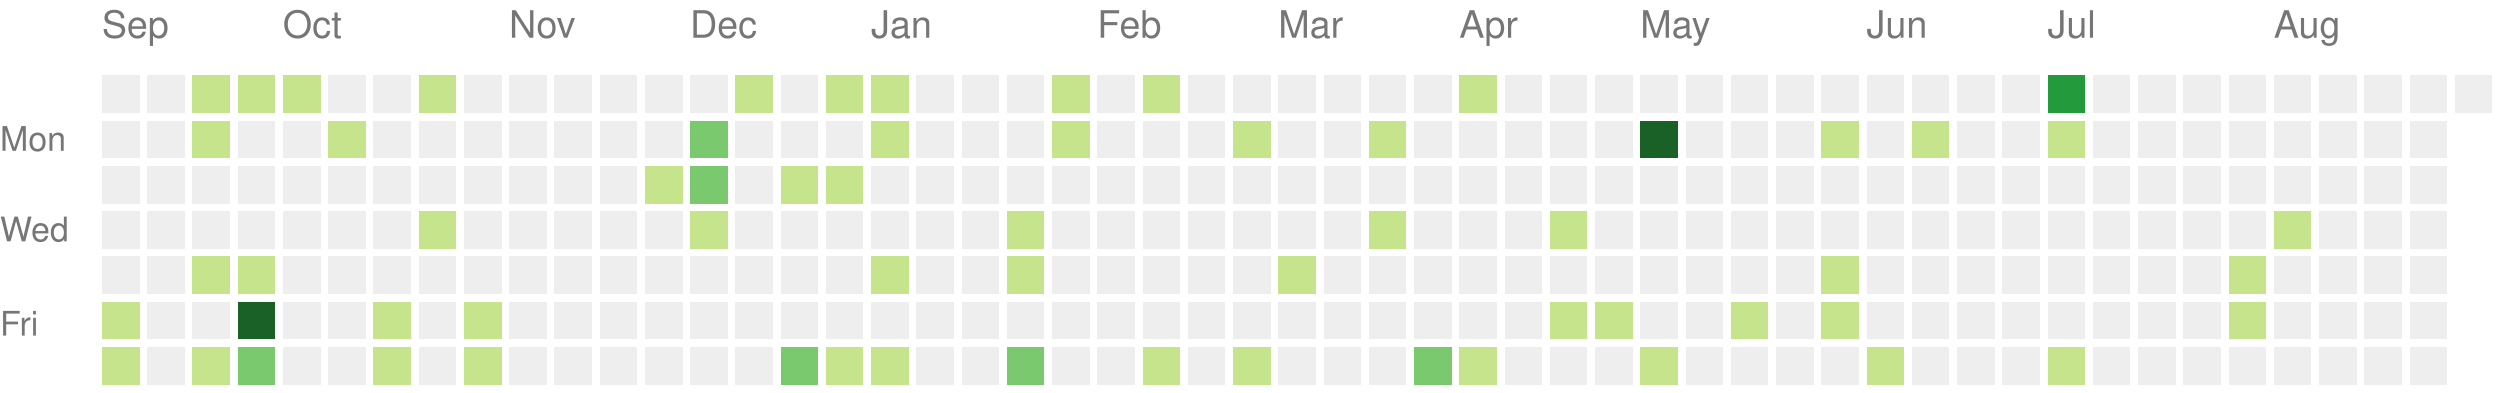
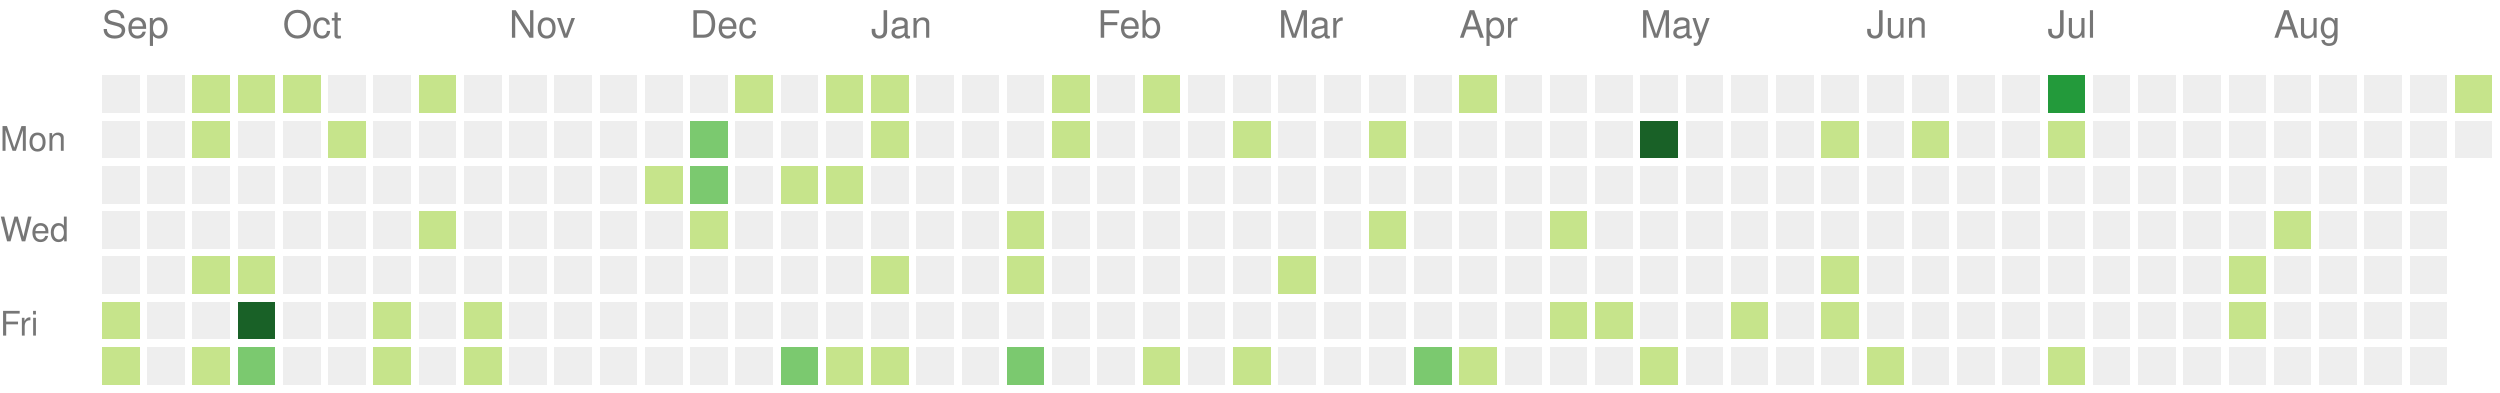
<svg xmlns="http://www.w3.org/2000/svg" version="1.1" width="663" height="104">
  <rect style="fill:#eeeeee;shape-rendering:crispedges;" data-score="0" data-date="2021-09-05" x="27" y="20" width="10" height="10" />
  <rect style="fill:#eeeeee;shape-rendering:crispedges;" data-score="0" data-date="2021-09-12" x="39" y="20" width="10" height="10" />
  <rect style="fill:#c6e48b;shape-rendering:crispedges;" data-score="2" data-date="2021-09-19" x="51" y="20" width="10" height="10" />
  <rect style="fill:#c6e48b;shape-rendering:crispedges;" data-score="2" data-date="2021-09-26" x="63" y="20" width="10" height="10" />
  <rect style="fill:#c6e48b;shape-rendering:crispedges;" data-score="2" data-date="2021-10-03" x="75" y="20" width="10" height="10" />
  <rect style="fill:#eeeeee;shape-rendering:crispedges;" data-score="0" data-date="2021-10-10" x="87" y="20" width="10" height="10" />
  <rect style="fill:#eeeeee;shape-rendering:crispedges;" data-score="0" data-date="2021-10-17" x="99" y="20" width="10" height="10" />
  <rect style="fill:#c6e48b;shape-rendering:crispedges;" data-score="1" data-date="2021-10-24" x="111" y="20" width="10" height="10" />
  <rect style="fill:#eeeeee;shape-rendering:crispedges;" data-score="0" data-date="2021-10-31" x="123" y="20" width="10" height="10" />
  <rect style="fill:#eeeeee;shape-rendering:crispedges;" data-score="0" data-date="2021-11-07" x="135" y="20" width="10" height="10" />
  <rect style="fill:#eeeeee;shape-rendering:crispedges;" data-score="0" data-date="2021-11-14" x="147" y="20" width="10" height="10" />
  <rect style="fill:#eeeeee;shape-rendering:crispedges;" data-score="0" data-date="2021-11-21" x="159" y="20" width="10" height="10" />
  <rect style="fill:#eeeeee;shape-rendering:crispedges;" data-score="0" data-date="2021-11-28" x="171" y="20" width="10" height="10" />
  <rect style="fill:#eeeeee;shape-rendering:crispedges;" data-score="0" data-date="2021-12-05" x="183" y="20" width="10" height="10" />
  <rect style="fill:#c6e48b;shape-rendering:crispedges;" data-score="1" data-date="2021-12-12" x="195" y="20" width="10" height="10" />
  <rect style="fill:#eeeeee;shape-rendering:crispedges;" data-score="0" data-date="2021-12-19" x="207" y="20" width="10" height="10" />
  <rect style="fill:#c6e48b;shape-rendering:crispedges;" data-score="1" data-date="2021-12-26" x="219" y="20" width="10" height="10" />
  <rect style="fill:#c6e48b;shape-rendering:crispedges;" data-score="1" data-date="2022-01-02" x="231" y="20" width="10" height="10" />
  <rect style="fill:#eeeeee;shape-rendering:crispedges;" data-score="0" data-date="2022-01-09" x="243" y="20" width="10" height="10" />
  <rect style="fill:#eeeeee;shape-rendering:crispedges;" data-score="0" data-date="2022-01-16" x="255" y="20" width="10" height="10" />
  <rect style="fill:#eeeeee;shape-rendering:crispedges;" data-score="0" data-date="2022-01-23" x="267" y="20" width="10" height="10" />
  <rect style="fill:#c6e48b;shape-rendering:crispedges;" data-score="1" data-date="2022-01-30" x="279" y="20" width="10" height="10" />
  <rect style="fill:#eeeeee;shape-rendering:crispedges;" data-score="0" data-date="2022-02-06" x="291" y="20" width="10" height="10" />
  <rect style="fill:#c6e48b;shape-rendering:crispedges;" data-score="1" data-date="2022-02-13" x="303" y="20" width="10" height="10" />
  <rect style="fill:#eeeeee;shape-rendering:crispedges;" data-score="0" data-date="2022-02-20" x="315" y="20" width="10" height="10" />
  <rect style="fill:#eeeeee;shape-rendering:crispedges;" data-score="0" data-date="2022-02-27" x="327" y="20" width="10" height="10" />
  <rect style="fill:#eeeeee;shape-rendering:crispedges;" data-score="0" data-date="2022-03-06" x="339" y="20" width="10" height="10" />
  <rect style="fill:#eeeeee;shape-rendering:crispedges;" data-score="0" data-date="2022-03-13" x="351" y="20" width="10" height="10" />
  <rect style="fill:#eeeeee;shape-rendering:crispedges;" data-score="0" data-date="2022-03-20" x="363" y="20" width="10" height="10" />
  <rect style="fill:#eeeeee;shape-rendering:crispedges;" data-score="0" data-date="2022-03-27" x="375" y="20" width="10" height="10" />
  <rect style="fill:#c6e48b;shape-rendering:crispedges;" data-score="2" data-date="2022-04-03" x="387" y="20" width="10" height="10" />
  <rect style="fill:#eeeeee;shape-rendering:crispedges;" data-score="0" data-date="2022-04-10" x="399" y="20" width="10" height="10" />
  <rect style="fill:#eeeeee;shape-rendering:crispedges;" data-score="0" data-date="2022-04-17" x="411" y="20" width="10" height="10" />
  <rect style="fill:#eeeeee;shape-rendering:crispedges;" data-score="0" data-date="2022-04-24" x="423" y="20" width="10" height="10" />
  <rect style="fill:#eeeeee;shape-rendering:crispedges;" data-score="0" data-date="2022-05-01" x="435" y="20" width="10" height="10" />
  <rect style="fill:#eeeeee;shape-rendering:crispedges;" data-score="0" data-date="2022-05-08" x="447" y="20" width="10" height="10" />
  <rect style="fill:#eeeeee;shape-rendering:crispedges;" data-score="0" data-date="2022-05-15" x="459" y="20" width="10" height="10" />
  <rect style="fill:#eeeeee;shape-rendering:crispedges;" data-score="0" data-date="2022-05-22" x="471" y="20" width="10" height="10" />
  <rect style="fill:#eeeeee;shape-rendering:crispedges;" data-score="0" data-date="2022-05-29" x="483" y="20" width="10" height="10" />
  <rect style="fill:#eeeeee;shape-rendering:crispedges;" data-score="0" data-date="2022-06-05" x="495" y="20" width="10" height="10" />
  <rect style="fill:#eeeeee;shape-rendering:crispedges;" data-score="0" data-date="2022-06-12" x="507" y="20" width="10" height="10" />
  <rect style="fill:#eeeeee;shape-rendering:crispedges;" data-score="0" data-date="2022-06-19" x="519" y="20" width="10" height="10" />
  <rect style="fill:#eeeeee;shape-rendering:crispedges;" data-score="0" data-date="2022-06-26" x="531" y="20" width="10" height="10" />
  <rect style="fill:#239a3b;shape-rendering:crispedges;" data-score="6" data-date="2022-07-03" x="543" y="20" width="10" height="10" />
  <rect style="fill:#eeeeee;shape-rendering:crispedges;" data-score="0" data-date="2022-07-10" x="555" y="20" width="10" height="10" />
  <rect style="fill:#eeeeee;shape-rendering:crispedges;" data-score="0" data-date="2022-07-17" x="567" y="20" width="10" height="10" />
  <rect style="fill:#eeeeee;shape-rendering:crispedges;" data-score="0" data-date="2022-07-24" x="579" y="20" width="10" height="10" />
  <rect style="fill:#eeeeee;shape-rendering:crispedges;" data-score="0" data-date="2022-07-31" x="591" y="20" width="10" height="10" />
  <rect style="fill:#eeeeee;shape-rendering:crispedges;" data-score="0" data-date="2022-08-07" x="603" y="20" width="10" height="10" />
  <rect style="fill:#eeeeee;shape-rendering:crispedges;" data-score="0" data-date="2022-08-14" x="615" y="20" width="10" height="10" />
  <rect style="fill:#eeeeee;shape-rendering:crispedges;" data-score="0" data-date="2022-08-21" x="627" y="20" width="10" height="10" />
  <rect style="fill:#eeeeee;shape-rendering:crispedges;" data-score="0" data-date="2022-08-28" x="639" y="20" width="10" height="10" />
-   <rect style="fill:#eeeeee;shape-rendering:crispedges;" data-score="0" data-date="2022-09-04" x="651" y="20" width="10" height="10" />
+   <rect style="fill:#c6e48b;shape-rendering:crispedges;" data-score="1" data-date="2022-09-04" x="651" y="20" width="10" height="10" />
  <rect style="fill:#eeeeee;shape-rendering:crispedges;" data-score="0" data-date="2021-09-06" x="27" y="32" width="10" height="10" />
  <rect style="fill:#eeeeee;shape-rendering:crispedges;" data-score="0" data-date="2021-09-13" x="39" y="32" width="10" height="10" />
  <rect style="fill:#c6e48b;shape-rendering:crispedges;" data-score="2" data-date="2021-09-20" x="51" y="32" width="10" height="10" />
  <rect style="fill:#eeeeee;shape-rendering:crispedges;" data-score="0" data-date="2021-09-27" x="63" y="32" width="10" height="10" />
  <rect style="fill:#eeeeee;shape-rendering:crispedges;" data-score="0" data-date="2021-10-04" x="75" y="32" width="10" height="10" />
  <rect style="fill:#c6e48b;shape-rendering:crispedges;" data-score="1" data-date="2021-10-11" x="87" y="32" width="10" height="10" />
  <rect style="fill:#eeeeee;shape-rendering:crispedges;" data-score="0" data-date="2021-10-18" x="99" y="32" width="10" height="10" />
  <rect style="fill:#eeeeee;shape-rendering:crispedges;" data-score="0" data-date="2021-10-25" x="111" y="32" width="10" height="10" />
  <rect style="fill:#eeeeee;shape-rendering:crispedges;" data-score="0" data-date="2021-11-01" x="123" y="32" width="10" height="10" />
  <rect style="fill:#eeeeee;shape-rendering:crispedges;" data-score="0" data-date="2021-11-08" x="135" y="32" width="10" height="10" />
  <rect style="fill:#eeeeee;shape-rendering:crispedges;" data-score="0" data-date="2021-11-15" x="147" y="32" width="10" height="10" />
  <rect style="fill:#eeeeee;shape-rendering:crispedges;" data-score="0" data-date="2021-11-22" x="159" y="32" width="10" height="10" />
  <rect style="fill:#eeeeee;shape-rendering:crispedges;" data-score="0" data-date="2021-11-29" x="171" y="32" width="10" height="10" />
  <rect style="fill:#7bc96f;shape-rendering:crispedges;" data-score="3" data-date="2021-12-06" x="183" y="32" width="10" height="10" />
  <rect style="fill:#eeeeee;shape-rendering:crispedges;" data-score="0" data-date="2021-12-13" x="195" y="32" width="10" height="10" />
  <rect style="fill:#eeeeee;shape-rendering:crispedges;" data-score="0" data-date="2021-12-20" x="207" y="32" width="10" height="10" />
  <rect style="fill:#eeeeee;shape-rendering:crispedges;" data-score="0" data-date="2021-12-27" x="219" y="32" width="10" height="10" />
  <rect style="fill:#c6e48b;shape-rendering:crispedges;" data-score="2" data-date="2022-01-03" x="231" y="32" width="10" height="10" />
  <rect style="fill:#eeeeee;shape-rendering:crispedges;" data-score="0" data-date="2022-01-10" x="243" y="32" width="10" height="10" />
  <rect style="fill:#eeeeee;shape-rendering:crispedges;" data-score="0" data-date="2022-01-17" x="255" y="32" width="10" height="10" />
  <rect style="fill:#eeeeee;shape-rendering:crispedges;" data-score="0" data-date="2022-01-24" x="267" y="32" width="10" height="10" />
  <rect style="fill:#c6e48b;shape-rendering:crispedges;" data-score="1" data-date="2022-01-31" x="279" y="32" width="10" height="10" />
  <rect style="fill:#eeeeee;shape-rendering:crispedges;" data-score="0" data-date="2022-02-07" x="291" y="32" width="10" height="10" />
  <rect style="fill:#eeeeee;shape-rendering:crispedges;" data-score="0" data-date="2022-02-14" x="303" y="32" width="10" height="10" />
  <rect style="fill:#eeeeee;shape-rendering:crispedges;" data-score="0" data-date="2022-02-21" x="315" y="32" width="10" height="10" />
  <rect style="fill:#c6e48b;shape-rendering:crispedges;" data-score="1" data-date="2022-02-28" x="327" y="32" width="10" height="10" />
  <rect style="fill:#eeeeee;shape-rendering:crispedges;" data-score="0" data-date="2022-03-07" x="339" y="32" width="10" height="10" />
  <rect style="fill:#eeeeee;shape-rendering:crispedges;" data-score="0" data-date="2022-03-14" x="351" y="32" width="10" height="10" />
  <rect style="fill:#c6e48b;shape-rendering:crispedges;" data-score="1" data-date="2022-03-21" x="363" y="32" width="10" height="10" />
  <rect style="fill:#eeeeee;shape-rendering:crispedges;" data-score="0" data-date="2022-03-28" x="375" y="32" width="10" height="10" />
  <rect style="fill:#eeeeee;shape-rendering:crispedges;" data-score="0" data-date="2022-04-04" x="387" y="32" width="10" height="10" />
  <rect style="fill:#eeeeee;shape-rendering:crispedges;" data-score="0" data-date="2022-04-11" x="399" y="32" width="10" height="10" />
  <rect style="fill:#eeeeee;shape-rendering:crispedges;" data-score="0" data-date="2022-04-18" x="411" y="32" width="10" height="10" />
  <rect style="fill:#eeeeee;shape-rendering:crispedges;" data-score="0" data-date="2022-04-25" x="423" y="32" width="10" height="10" />
  <rect style="fill:#196127;shape-rendering:crispedges;" data-score="9" data-date="2022-05-02" x="435" y="32" width="10" height="10" />
  <rect style="fill:#eeeeee;shape-rendering:crispedges;" data-score="0" data-date="2022-05-09" x="447" y="32" width="10" height="10" />
  <rect style="fill:#eeeeee;shape-rendering:crispedges;" data-score="0" data-date="2022-05-16" x="459" y="32" width="10" height="10" />
  <rect style="fill:#eeeeee;shape-rendering:crispedges;" data-score="0" data-date="2022-05-23" x="471" y="32" width="10" height="10" />
  <rect style="fill:#c6e48b;shape-rendering:crispedges;" data-score="1" data-date="2022-05-30" x="483" y="32" width="10" height="10" />
  <rect style="fill:#eeeeee;shape-rendering:crispedges;" data-score="0" data-date="2022-06-06" x="495" y="32" width="10" height="10" />
  <rect style="fill:#c6e48b;shape-rendering:crispedges;" data-score="1" data-date="2022-06-13" x="507" y="32" width="10" height="10" />
  <rect style="fill:#eeeeee;shape-rendering:crispedges;" data-score="0" data-date="2022-06-20" x="519" y="32" width="10" height="10" />
  <rect style="fill:#eeeeee;shape-rendering:crispedges;" data-score="0" data-date="2022-06-27" x="531" y="32" width="10" height="10" />
  <rect style="fill:#c6e48b;shape-rendering:crispedges;" data-score="1" data-date="2022-07-04" x="543" y="32" width="10" height="10" />
  <rect style="fill:#eeeeee;shape-rendering:crispedges;" data-score="0" data-date="2022-07-11" x="555" y="32" width="10" height="10" />
  <rect style="fill:#eeeeee;shape-rendering:crispedges;" data-score="0" data-date="2022-07-18" x="567" y="32" width="10" height="10" />
  <rect style="fill:#eeeeee;shape-rendering:crispedges;" data-score="0" data-date="2022-07-25" x="579" y="32" width="10" height="10" />
  <rect style="fill:#eeeeee;shape-rendering:crispedges;" data-score="0" data-date="2022-08-01" x="591" y="32" width="10" height="10" />
  <rect style="fill:#eeeeee;shape-rendering:crispedges;" data-score="0" data-date="2022-08-08" x="603" y="32" width="10" height="10" />
  <rect style="fill:#eeeeee;shape-rendering:crispedges;" data-score="0" data-date="2022-08-15" x="615" y="32" width="10" height="10" />
  <rect style="fill:#eeeeee;shape-rendering:crispedges;" data-score="0" data-date="2022-08-22" x="627" y="32" width="10" height="10" />
  <rect style="fill:#eeeeee;shape-rendering:crispedges;" data-score="0" data-date="2022-08-29" x="639" y="32" width="10" height="10" />
+   <rect style="fill:#eeeeee;shape-rendering:crispedges;" data-score="0" data-date="2022-09-05" x="651" y="32" width="10" height="10" />
  <rect style="fill:#eeeeee;shape-rendering:crispedges;" data-score="0" data-date="2021-09-07" x="27" y="44" width="10" height="10" />
  <rect style="fill:#eeeeee;shape-rendering:crispedges;" data-score="0" data-date="2021-09-14" x="39" y="44" width="10" height="10" />
  <rect style="fill:#eeeeee;shape-rendering:crispedges;" data-score="0" data-date="2021-09-21" x="51" y="44" width="10" height="10" />
  <rect style="fill:#eeeeee;shape-rendering:crispedges;" data-score="0" data-date="2021-09-28" x="63" y="44" width="10" height="10" />
  <rect style="fill:#eeeeee;shape-rendering:crispedges;" data-score="0" data-date="2021-10-05" x="75" y="44" width="10" height="10" />
  <rect style="fill:#eeeeee;shape-rendering:crispedges;" data-score="0" data-date="2021-10-12" x="87" y="44" width="10" height="10" />
  <rect style="fill:#eeeeee;shape-rendering:crispedges;" data-score="0" data-date="2021-10-19" x="99" y="44" width="10" height="10" />
  <rect style="fill:#eeeeee;shape-rendering:crispedges;" data-score="0" data-date="2021-10-26" x="111" y="44" width="10" height="10" />
  <rect style="fill:#eeeeee;shape-rendering:crispedges;" data-score="0" data-date="2021-11-02" x="123" y="44" width="10" height="10" />
  <rect style="fill:#eeeeee;shape-rendering:crispedges;" data-score="0" data-date="2021-11-09" x="135" y="44" width="10" height="10" />
  <rect style="fill:#eeeeee;shape-rendering:crispedges;" data-score="0" data-date="2021-11-16" x="147" y="44" width="10" height="10" />
  <rect style="fill:#eeeeee;shape-rendering:crispedges;" data-score="0" data-date="2021-11-23" x="159" y="44" width="10" height="10" />
  <rect style="fill:#c6e48b;shape-rendering:crispedges;" data-score="1" data-date="2021-11-30" x="171" y="44" width="10" height="10" />
  <rect style="fill:#7bc96f;shape-rendering:crispedges;" data-score="3" data-date="2021-12-07" x="183" y="44" width="10" height="10" />
  <rect style="fill:#eeeeee;shape-rendering:crispedges;" data-score="0" data-date="2021-12-14" x="195" y="44" width="10" height="10" />
  <rect style="fill:#c6e48b;shape-rendering:crispedges;" data-score="1" data-date="2021-12-21" x="207" y="44" width="10" height="10" />
  <rect style="fill:#c6e48b;shape-rendering:crispedges;" data-score="2" data-date="2021-12-28" x="219" y="44" width="10" height="10" />
  <rect style="fill:#eeeeee;shape-rendering:crispedges;" data-score="0" data-date="2022-01-04" x="231" y="44" width="10" height="10" />
  <rect style="fill:#eeeeee;shape-rendering:crispedges;" data-score="0" data-date="2022-01-11" x="243" y="44" width="10" height="10" />
  <rect style="fill:#eeeeee;shape-rendering:crispedges;" data-score="0" data-date="2022-01-18" x="255" y="44" width="10" height="10" />
  <rect style="fill:#eeeeee;shape-rendering:crispedges;" data-score="0" data-date="2022-01-25" x="267" y="44" width="10" height="10" />
  <rect style="fill:#eeeeee;shape-rendering:crispedges;" data-score="0" data-date="2022-02-01" x="279" y="44" width="10" height="10" />
  <rect style="fill:#eeeeee;shape-rendering:crispedges;" data-score="0" data-date="2022-02-08" x="291" y="44" width="10" height="10" />
  <rect style="fill:#eeeeee;shape-rendering:crispedges;" data-score="0" data-date="2022-02-15" x="303" y="44" width="10" height="10" />
  <rect style="fill:#eeeeee;shape-rendering:crispedges;" data-score="0" data-date="2022-02-22" x="315" y="44" width="10" height="10" />
  <rect style="fill:#eeeeee;shape-rendering:crispedges;" data-score="0" data-date="2022-03-01" x="327" y="44" width="10" height="10" />
  <rect style="fill:#eeeeee;shape-rendering:crispedges;" data-score="0" data-date="2022-03-08" x="339" y="44" width="10" height="10" />
  <rect style="fill:#eeeeee;shape-rendering:crispedges;" data-score="0" data-date="2022-03-15" x="351" y="44" width="10" height="10" />
  <rect style="fill:#eeeeee;shape-rendering:crispedges;" data-score="0" data-date="2022-03-22" x="363" y="44" width="10" height="10" />
  <rect style="fill:#eeeeee;shape-rendering:crispedges;" data-score="0" data-date="2022-03-29" x="375" y="44" width="10" height="10" />
  <rect style="fill:#eeeeee;shape-rendering:crispedges;" data-score="0" data-date="2022-04-05" x="387" y="44" width="10" height="10" />
  <rect style="fill:#eeeeee;shape-rendering:crispedges;" data-score="0" data-date="2022-04-12" x="399" y="44" width="10" height="10" />
  <rect style="fill:#eeeeee;shape-rendering:crispedges;" data-score="0" data-date="2022-04-19" x="411" y="44" width="10" height="10" />
  <rect style="fill:#eeeeee;shape-rendering:crispedges;" data-score="0" data-date="2022-04-26" x="423" y="44" width="10" height="10" />
  <rect style="fill:#eeeeee;shape-rendering:crispedges;" data-score="0" data-date="2022-05-03" x="435" y="44" width="10" height="10" />
  <rect style="fill:#eeeeee;shape-rendering:crispedges;" data-score="0" data-date="2022-05-10" x="447" y="44" width="10" height="10" />
  <rect style="fill:#eeeeee;shape-rendering:crispedges;" data-score="0" data-date="2022-05-17" x="459" y="44" width="10" height="10" />
  <rect style="fill:#eeeeee;shape-rendering:crispedges;" data-score="0" data-date="2022-05-24" x="471" y="44" width="10" height="10" />
  <rect style="fill:#eeeeee;shape-rendering:crispedges;" data-score="0" data-date="2022-05-31" x="483" y="44" width="10" height="10" />
  <rect style="fill:#eeeeee;shape-rendering:crispedges;" data-score="0" data-date="2022-06-07" x="495" y="44" width="10" height="10" />
  <rect style="fill:#eeeeee;shape-rendering:crispedges;" data-score="0" data-date="2022-06-14" x="507" y="44" width="10" height="10" />
  <rect style="fill:#eeeeee;shape-rendering:crispedges;" data-score="0" data-date="2022-06-21" x="519" y="44" width="10" height="10" />
  <rect style="fill:#eeeeee;shape-rendering:crispedges;" data-score="0" data-date="2022-06-28" x="531" y="44" width="10" height="10" />
  <rect style="fill:#eeeeee;shape-rendering:crispedges;" data-score="0" data-date="2022-07-05" x="543" y="44" width="10" height="10" />
  <rect style="fill:#eeeeee;shape-rendering:crispedges;" data-score="0" data-date="2022-07-12" x="555" y="44" width="10" height="10" />
  <rect style="fill:#eeeeee;shape-rendering:crispedges;" data-score="0" data-date="2022-07-19" x="567" y="44" width="10" height="10" />
  <rect style="fill:#eeeeee;shape-rendering:crispedges;" data-score="0" data-date="2022-07-26" x="579" y="44" width="10" height="10" />
  <rect style="fill:#eeeeee;shape-rendering:crispedges;" data-score="0" data-date="2022-08-02" x="591" y="44" width="10" height="10" />
  <rect style="fill:#eeeeee;shape-rendering:crispedges;" data-score="0" data-date="2022-08-09" x="603" y="44" width="10" height="10" />
  <rect style="fill:#eeeeee;shape-rendering:crispedges;" data-score="0" data-date="2022-08-16" x="615" y="44" width="10" height="10" />
  <rect style="fill:#eeeeee;shape-rendering:crispedges;" data-score="0" data-date="2022-08-23" x="627" y="44" width="10" height="10" />
  <rect style="fill:#eeeeee;shape-rendering:crispedges;" data-score="0" data-date="2022-08-30" x="639" y="44" width="10" height="10" />
  <rect style="fill:#eeeeee;shape-rendering:crispedges;" data-score="0" data-date="2021-09-08" x="27" y="56" width="10" height="10" />
  <rect style="fill:#eeeeee;shape-rendering:crispedges;" data-score="0" data-date="2021-09-15" x="39" y="56" width="10" height="10" />
  <rect style="fill:#eeeeee;shape-rendering:crispedges;" data-score="0" data-date="2021-09-22" x="51" y="56" width="10" height="10" />
  <rect style="fill:#eeeeee;shape-rendering:crispedges;" data-score="0" data-date="2021-09-29" x="63" y="56" width="10" height="10" />
  <rect style="fill:#eeeeee;shape-rendering:crispedges;" data-score="0" data-date="2021-10-06" x="75" y="56" width="10" height="10" />
  <rect style="fill:#eeeeee;shape-rendering:crispedges;" data-score="0" data-date="2021-10-13" x="87" y="56" width="10" height="10" />
  <rect style="fill:#eeeeee;shape-rendering:crispedges;" data-score="0" data-date="2021-10-20" x="99" y="56" width="10" height="10" />
  <rect style="fill:#c6e48b;shape-rendering:crispedges;" data-score="2" data-date="2021-10-27" x="111" y="56" width="10" height="10" />
  <rect style="fill:#eeeeee;shape-rendering:crispedges;" data-score="0" data-date="2021-11-03" x="123" y="56" width="10" height="10" />
  <rect style="fill:#eeeeee;shape-rendering:crispedges;" data-score="0" data-date="2021-11-10" x="135" y="56" width="10" height="10" />
  <rect style="fill:#eeeeee;shape-rendering:crispedges;" data-score="0" data-date="2021-11-17" x="147" y="56" width="10" height="10" />
  <rect style="fill:#eeeeee;shape-rendering:crispedges;" data-score="0" data-date="2021-11-24" x="159" y="56" width="10" height="10" />
  <rect style="fill:#eeeeee;shape-rendering:crispedges;" data-score="0" data-date="2021-12-01" x="171" y="56" width="10" height="10" />
  <rect style="fill:#c6e48b;shape-rendering:crispedges;" data-score="1" data-date="2021-12-08" x="183" y="56" width="10" height="10" />
  <rect style="fill:#eeeeee;shape-rendering:crispedges;" data-score="0" data-date="2021-12-15" x="195" y="56" width="10" height="10" />
  <rect style="fill:#eeeeee;shape-rendering:crispedges;" data-score="0" data-date="2021-12-22" x="207" y="56" width="10" height="10" />
  <rect style="fill:#eeeeee;shape-rendering:crispedges;" data-score="0" data-date="2021-12-29" x="219" y="56" width="10" height="10" />
  <rect style="fill:#eeeeee;shape-rendering:crispedges;" data-score="0" data-date="2022-01-05" x="231" y="56" width="10" height="10" />
  <rect style="fill:#eeeeee;shape-rendering:crispedges;" data-score="0" data-date="2022-01-12" x="243" y="56" width="10" height="10" />
  <rect style="fill:#eeeeee;shape-rendering:crispedges;" data-score="0" data-date="2022-01-19" x="255" y="56" width="10" height="10" />
  <rect style="fill:#c6e48b;shape-rendering:crispedges;" data-score="1" data-date="2022-01-26" x="267" y="56" width="10" height="10" />
  <rect style="fill:#eeeeee;shape-rendering:crispedges;" data-score="0" data-date="2022-02-02" x="279" y="56" width="10" height="10" />
  <rect style="fill:#eeeeee;shape-rendering:crispedges;" data-score="0" data-date="2022-02-09" x="291" y="56" width="10" height="10" />
  <rect style="fill:#eeeeee;shape-rendering:crispedges;" data-score="0" data-date="2022-02-16" x="303" y="56" width="10" height="10" />
  <rect style="fill:#eeeeee;shape-rendering:crispedges;" data-score="0" data-date="2022-02-23" x="315" y="56" width="10" height="10" />
  <rect style="fill:#eeeeee;shape-rendering:crispedges;" data-score="0" data-date="2022-03-02" x="327" y="56" width="10" height="10" />
  <rect style="fill:#eeeeee;shape-rendering:crispedges;" data-score="0" data-date="2022-03-09" x="339" y="56" width="10" height="10" />
  <rect style="fill:#eeeeee;shape-rendering:crispedges;" data-score="0" data-date="2022-03-16" x="351" y="56" width="10" height="10" />
  <rect style="fill:#c6e48b;shape-rendering:crispedges;" data-score="1" data-date="2022-03-23" x="363" y="56" width="10" height="10" />
  <rect style="fill:#eeeeee;shape-rendering:crispedges;" data-score="0" data-date="2022-03-30" x="375" y="56" width="10" height="10" />
  <rect style="fill:#eeeeee;shape-rendering:crispedges;" data-score="0" data-date="2022-04-06" x="387" y="56" width="10" height="10" />
  <rect style="fill:#eeeeee;shape-rendering:crispedges;" data-score="0" data-date="2022-04-13" x="399" y="56" width="10" height="10" />
  <rect style="fill:#c6e48b;shape-rendering:crispedges;" data-score="1" data-date="2022-04-20" x="411" y="56" width="10" height="10" />
  <rect style="fill:#eeeeee;shape-rendering:crispedges;" data-score="0" data-date="2022-04-27" x="423" y="56" width="10" height="10" />
  <rect style="fill:#eeeeee;shape-rendering:crispedges;" data-score="0" data-date="2022-05-04" x="435" y="56" width="10" height="10" />
  <rect style="fill:#eeeeee;shape-rendering:crispedges;" data-score="0" data-date="2022-05-11" x="447" y="56" width="10" height="10" />
  <rect style="fill:#eeeeee;shape-rendering:crispedges;" data-score="0" data-date="2022-05-18" x="459" y="56" width="10" height="10" />
  <rect style="fill:#eeeeee;shape-rendering:crispedges;" data-score="0" data-date="2022-05-25" x="471" y="56" width="10" height="10" />
  <rect style="fill:#eeeeee;shape-rendering:crispedges;" data-score="0" data-date="2022-06-01" x="483" y="56" width="10" height="10" />
  <rect style="fill:#eeeeee;shape-rendering:crispedges;" data-score="0" data-date="2022-06-08" x="495" y="56" width="10" height="10" />
  <rect style="fill:#eeeeee;shape-rendering:crispedges;" data-score="0" data-date="2022-06-15" x="507" y="56" width="10" height="10" />
  <rect style="fill:#eeeeee;shape-rendering:crispedges;" data-score="0" data-date="2022-06-22" x="519" y="56" width="10" height="10" />
  <rect style="fill:#eeeeee;shape-rendering:crispedges;" data-score="0" data-date="2022-06-29" x="531" y="56" width="10" height="10" />
  <rect style="fill:#eeeeee;shape-rendering:crispedges;" data-score="0" data-date="2022-07-06" x="543" y="56" width="10" height="10" />
  <rect style="fill:#eeeeee;shape-rendering:crispedges;" data-score="0" data-date="2022-07-13" x="555" y="56" width="10" height="10" />
  <rect style="fill:#eeeeee;shape-rendering:crispedges;" data-score="0" data-date="2022-07-20" x="567" y="56" width="10" height="10" />
  <rect style="fill:#eeeeee;shape-rendering:crispedges;" data-score="0" data-date="2022-07-27" x="579" y="56" width="10" height="10" />
  <rect style="fill:#eeeeee;shape-rendering:crispedges;" data-score="0" data-date="2022-08-03" x="591" y="56" width="10" height="10" />
  <rect style="fill:#c6e48b;shape-rendering:crispedges;" data-score="1" data-date="2022-08-10" x="603" y="56" width="10" height="10" />
  <rect style="fill:#eeeeee;shape-rendering:crispedges;" data-score="0" data-date="2022-08-17" x="615" y="56" width="10" height="10" />
  <rect style="fill:#eeeeee;shape-rendering:crispedges;" data-score="0" data-date="2022-08-24" x="627" y="56" width="10" height="10" />
  <rect style="fill:#eeeeee;shape-rendering:crispedges;" data-score="0" data-date="2022-08-31" x="639" y="56" width="10" height="10" />
  <rect style="fill:#eeeeee;shape-rendering:crispedges;" data-score="0" data-date="2021-09-09" x="27" y="68" width="10" height="10" />
  <rect style="fill:#eeeeee;shape-rendering:crispedges;" data-score="0" data-date="2021-09-16" x="39" y="68" width="10" height="10" />
  <rect style="fill:#c6e48b;shape-rendering:crispedges;" data-score="1" data-date="2021-09-23" x="51" y="68" width="10" height="10" />
  <rect style="fill:#c6e48b;shape-rendering:crispedges;" data-score="2" data-date="2021-09-30" x="63" y="68" width="10" height="10" />
  <rect style="fill:#eeeeee;shape-rendering:crispedges;" data-score="0" data-date="2021-10-07" x="75" y="68" width="10" height="10" />
  <rect style="fill:#eeeeee;shape-rendering:crispedges;" data-score="0" data-date="2021-10-14" x="87" y="68" width="10" height="10" />
  <rect style="fill:#eeeeee;shape-rendering:crispedges;" data-score="0" data-date="2021-10-21" x="99" y="68" width="10" height="10" />
  <rect style="fill:#eeeeee;shape-rendering:crispedges;" data-score="0" data-date="2021-10-28" x="111" y="68" width="10" height="10" />
  <rect style="fill:#eeeeee;shape-rendering:crispedges;" data-score="0" data-date="2021-11-04" x="123" y="68" width="10" height="10" />
  <rect style="fill:#eeeeee;shape-rendering:crispedges;" data-score="0" data-date="2021-11-11" x="135" y="68" width="10" height="10" />
  <rect style="fill:#eeeeee;shape-rendering:crispedges;" data-score="0" data-date="2021-11-18" x="147" y="68" width="10" height="10" />
  <rect style="fill:#eeeeee;shape-rendering:crispedges;" data-score="0" data-date="2021-11-25" x="159" y="68" width="10" height="10" />
  <rect style="fill:#eeeeee;shape-rendering:crispedges;" data-score="0" data-date="2021-12-02" x="171" y="68" width="10" height="10" />
  <rect style="fill:#eeeeee;shape-rendering:crispedges;" data-score="0" data-date="2021-12-09" x="183" y="68" width="10" height="10" />
  <rect style="fill:#eeeeee;shape-rendering:crispedges;" data-score="0" data-date="2021-12-16" x="195" y="68" width="10" height="10" />
  <rect style="fill:#eeeeee;shape-rendering:crispedges;" data-score="0" data-date="2021-12-23" x="207" y="68" width="10" height="10" />
  <rect style="fill:#eeeeee;shape-rendering:crispedges;" data-score="0" data-date="2021-12-30" x="219" y="68" width="10" height="10" />
  <rect style="fill:#c6e48b;shape-rendering:crispedges;" data-score="2" data-date="2022-01-06" x="231" y="68" width="10" height="10" />
  <rect style="fill:#eeeeee;shape-rendering:crispedges;" data-score="0" data-date="2022-01-13" x="243" y="68" width="10" height="10" />
  <rect style="fill:#eeeeee;shape-rendering:crispedges;" data-score="0" data-date="2022-01-20" x="255" y="68" width="10" height="10" />
  <rect style="fill:#c6e48b;shape-rendering:crispedges;" data-score="1" data-date="2022-01-27" x="267" y="68" width="10" height="10" />
  <rect style="fill:#eeeeee;shape-rendering:crispedges;" data-score="0" data-date="2022-02-03" x="279" y="68" width="10" height="10" />
  <rect style="fill:#eeeeee;shape-rendering:crispedges;" data-score="0" data-date="2022-02-10" x="291" y="68" width="10" height="10" />
  <rect style="fill:#eeeeee;shape-rendering:crispedges;" data-score="0" data-date="2022-02-17" x="303" y="68" width="10" height="10" />
  <rect style="fill:#eeeeee;shape-rendering:crispedges;" data-score="0" data-date="2022-02-24" x="315" y="68" width="10" height="10" />
  <rect style="fill:#eeeeee;shape-rendering:crispedges;" data-score="0" data-date="2022-03-03" x="327" y="68" width="10" height="10" />
  <rect style="fill:#c6e48b;shape-rendering:crispedges;" data-score="1" data-date="2022-03-10" x="339" y="68" width="10" height="10" />
  <rect style="fill:#eeeeee;shape-rendering:crispedges;" data-score="0" data-date="2022-03-17" x="351" y="68" width="10" height="10" />
  <rect style="fill:#eeeeee;shape-rendering:crispedges;" data-score="0" data-date="2022-03-24" x="363" y="68" width="10" height="10" />
  <rect style="fill:#eeeeee;shape-rendering:crispedges;" data-score="0" data-date="2022-03-31" x="375" y="68" width="10" height="10" />
  <rect style="fill:#eeeeee;shape-rendering:crispedges;" data-score="0" data-date="2022-04-07" x="387" y="68" width="10" height="10" />
  <rect style="fill:#eeeeee;shape-rendering:crispedges;" data-score="0" data-date="2022-04-14" x="399" y="68" width="10" height="10" />
  <rect style="fill:#eeeeee;shape-rendering:crispedges;" data-score="0" data-date="2022-04-21" x="411" y="68" width="10" height="10" />
  <rect style="fill:#eeeeee;shape-rendering:crispedges;" data-score="0" data-date="2022-04-28" x="423" y="68" width="10" height="10" />
  <rect style="fill:#eeeeee;shape-rendering:crispedges;" data-score="0" data-date="2022-05-05" x="435" y="68" width="10" height="10" />
  <rect style="fill:#eeeeee;shape-rendering:crispedges;" data-score="0" data-date="2022-05-12" x="447" y="68" width="10" height="10" />
  <rect style="fill:#eeeeee;shape-rendering:crispedges;" data-score="0" data-date="2022-05-19" x="459" y="68" width="10" height="10" />
  <rect style="fill:#eeeeee;shape-rendering:crispedges;" data-score="0" data-date="2022-05-26" x="471" y="68" width="10" height="10" />
  <rect style="fill:#c6e48b;shape-rendering:crispedges;" data-score="1" data-date="2022-06-02" x="483" y="68" width="10" height="10" />
  <rect style="fill:#eeeeee;shape-rendering:crispedges;" data-score="0" data-date="2022-06-09" x="495" y="68" width="10" height="10" />
  <rect style="fill:#eeeeee;shape-rendering:crispedges;" data-score="0" data-date="2022-06-16" x="507" y="68" width="10" height="10" />
  <rect style="fill:#eeeeee;shape-rendering:crispedges;" data-score="0" data-date="2022-06-23" x="519" y="68" width="10" height="10" />
  <rect style="fill:#eeeeee;shape-rendering:crispedges;" data-score="0" data-date="2022-06-30" x="531" y="68" width="10" height="10" />
  <rect style="fill:#eeeeee;shape-rendering:crispedges;" data-score="0" data-date="2022-07-07" x="543" y="68" width="10" height="10" />
  <rect style="fill:#eeeeee;shape-rendering:crispedges;" data-score="0" data-date="2022-07-14" x="555" y="68" width="10" height="10" />
  <rect style="fill:#eeeeee;shape-rendering:crispedges;" data-score="0" data-date="2022-07-21" x="567" y="68" width="10" height="10" />
  <rect style="fill:#eeeeee;shape-rendering:crispedges;" data-score="0" data-date="2022-07-28" x="579" y="68" width="10" height="10" />
  <rect style="fill:#c6e48b;shape-rendering:crispedges;" data-score="1" data-date="2022-08-04" x="591" y="68" width="10" height="10" />
  <rect style="fill:#eeeeee;shape-rendering:crispedges;" data-score="0" data-date="2022-08-11" x="603" y="68" width="10" height="10" />
  <rect style="fill:#eeeeee;shape-rendering:crispedges;" data-score="0" data-date="2022-08-18" x="615" y="68" width="10" height="10" />
  <rect style="fill:#eeeeee;shape-rendering:crispedges;" data-score="0" data-date="2022-08-25" x="627" y="68" width="10" height="10" />
  <rect style="fill:#eeeeee;shape-rendering:crispedges;" data-score="0" data-date="2022-09-01" x="639" y="68" width="10" height="10" />
  <rect style="fill:#c6e48b;shape-rendering:crispedges;" data-score="1" data-date="2021-09-10" x="27" y="80" width="10" height="10" />
  <rect style="fill:#eeeeee;shape-rendering:crispedges;" data-score="0" data-date="2021-09-17" x="39" y="80" width="10" height="10" />
  <rect style="fill:#eeeeee;shape-rendering:crispedges;" data-score="0" data-date="2021-09-24" x="51" y="80" width="10" height="10" />
  <rect style="fill:#196127;shape-rendering:crispedges;" data-score="14" data-date="2021-10-01" x="63" y="80" width="10" height="10" />
  <rect style="fill:#eeeeee;shape-rendering:crispedges;" data-score="0" data-date="2021-10-08" x="75" y="80" width="10" height="10" />
  <rect style="fill:#eeeeee;shape-rendering:crispedges;" data-score="0" data-date="2021-10-15" x="87" y="80" width="10" height="10" />
  <rect style="fill:#c6e48b;shape-rendering:crispedges;" data-score="1" data-date="2021-10-22" x="99" y="80" width="10" height="10" />
  <rect style="fill:#eeeeee;shape-rendering:crispedges;" data-score="0" data-date="2021-10-29" x="111" y="80" width="10" height="10" />
  <rect style="fill:#c6e48b;shape-rendering:crispedges;" data-score="1" data-date="2021-11-05" x="123" y="80" width="10" height="10" />
  <rect style="fill:#eeeeee;shape-rendering:crispedges;" data-score="0" data-date="2021-11-12" x="135" y="80" width="10" height="10" />
  <rect style="fill:#eeeeee;shape-rendering:crispedges;" data-score="0" data-date="2021-11-19" x="147" y="80" width="10" height="10" />
  <rect style="fill:#eeeeee;shape-rendering:crispedges;" data-score="0" data-date="2021-11-26" x="159" y="80" width="10" height="10" />
  <rect style="fill:#eeeeee;shape-rendering:crispedges;" data-score="0" data-date="2021-12-03" x="171" y="80" width="10" height="10" />
  <rect style="fill:#eeeeee;shape-rendering:crispedges;" data-score="0" data-date="2021-12-10" x="183" y="80" width="10" height="10" />
  <rect style="fill:#eeeeee;shape-rendering:crispedges;" data-score="0" data-date="2021-12-17" x="195" y="80" width="10" height="10" />
  <rect style="fill:#eeeeee;shape-rendering:crispedges;" data-score="0" data-date="2021-12-24" x="207" y="80" width="10" height="10" />
  <rect style="fill:#eeeeee;shape-rendering:crispedges;" data-score="0" data-date="2021-12-31" x="219" y="80" width="10" height="10" />
  <rect style="fill:#eeeeee;shape-rendering:crispedges;" data-score="0" data-date="2022-01-07" x="231" y="80" width="10" height="10" />
  <rect style="fill:#eeeeee;shape-rendering:crispedges;" data-score="0" data-date="2022-01-14" x="243" y="80" width="10" height="10" />
  <rect style="fill:#eeeeee;shape-rendering:crispedges;" data-score="0" data-date="2022-01-21" x="255" y="80" width="10" height="10" />
  <rect style="fill:#eeeeee;shape-rendering:crispedges;" data-score="0" data-date="2022-01-28" x="267" y="80" width="10" height="10" />
  <rect style="fill:#eeeeee;shape-rendering:crispedges;" data-score="0" data-date="2022-02-04" x="279" y="80" width="10" height="10" />
  <rect style="fill:#eeeeee;shape-rendering:crispedges;" data-score="0" data-date="2022-02-11" x="291" y="80" width="10" height="10" />
  <rect style="fill:#eeeeee;shape-rendering:crispedges;" data-score="0" data-date="2022-02-18" x="303" y="80" width="10" height="10" />
  <rect style="fill:#eeeeee;shape-rendering:crispedges;" data-score="0" data-date="2022-02-25" x="315" y="80" width="10" height="10" />
  <rect style="fill:#eeeeee;shape-rendering:crispedges;" data-score="0" data-date="2022-03-04" x="327" y="80" width="10" height="10" />
  <rect style="fill:#eeeeee;shape-rendering:crispedges;" data-score="0" data-date="2022-03-11" x="339" y="80" width="10" height="10" />
  <rect style="fill:#eeeeee;shape-rendering:crispedges;" data-score="0" data-date="2022-03-18" x="351" y="80" width="10" height="10" />
  <rect style="fill:#eeeeee;shape-rendering:crispedges;" data-score="0" data-date="2022-03-25" x="363" y="80" width="10" height="10" />
  <rect style="fill:#eeeeee;shape-rendering:crispedges;" data-score="0" data-date="2022-04-01" x="375" y="80" width="10" height="10" />
  <rect style="fill:#eeeeee;shape-rendering:crispedges;" data-score="0" data-date="2022-04-08" x="387" y="80" width="10" height="10" />
  <rect style="fill:#eeeeee;shape-rendering:crispedges;" data-score="0" data-date="2022-04-15" x="399" y="80" width="10" height="10" />
  <rect style="fill:#c6e48b;shape-rendering:crispedges;" data-score="2" data-date="2022-04-22" x="411" y="80" width="10" height="10" />
  <rect style="fill:#c6e48b;shape-rendering:crispedges;" data-score="2" data-date="2022-04-29" x="423" y="80" width="10" height="10" />
  <rect style="fill:#eeeeee;shape-rendering:crispedges;" data-score="0" data-date="2022-05-06" x="435" y="80" width="10" height="10" />
  <rect style="fill:#eeeeee;shape-rendering:crispedges;" data-score="0" data-date="2022-05-13" x="447" y="80" width="10" height="10" />
  <rect style="fill:#c6e48b;shape-rendering:crispedges;" data-score="2" data-date="2022-05-20" x="459" y="80" width="10" height="10" />
  <rect style="fill:#eeeeee;shape-rendering:crispedges;" data-score="0" data-date="2022-05-27" x="471" y="80" width="10" height="10" />
  <rect style="fill:#c6e48b;shape-rendering:crispedges;" data-score="1" data-date="2022-06-03" x="483" y="80" width="10" height="10" />
  <rect style="fill:#eeeeee;shape-rendering:crispedges;" data-score="0" data-date="2022-06-10" x="495" y="80" width="10" height="10" />
  <rect style="fill:#eeeeee;shape-rendering:crispedges;" data-score="0" data-date="2022-06-17" x="507" y="80" width="10" height="10" />
  <rect style="fill:#eeeeee;shape-rendering:crispedges;" data-score="0" data-date="2022-06-24" x="519" y="80" width="10" height="10" />
  <rect style="fill:#eeeeee;shape-rendering:crispedges;" data-score="0" data-date="2022-07-01" x="531" y="80" width="10" height="10" />
  <rect style="fill:#eeeeee;shape-rendering:crispedges;" data-score="0" data-date="2022-07-08" x="543" y="80" width="10" height="10" />
  <rect style="fill:#eeeeee;shape-rendering:crispedges;" data-score="0" data-date="2022-07-15" x="555" y="80" width="10" height="10" />
  <rect style="fill:#eeeeee;shape-rendering:crispedges;" data-score="0" data-date="2022-07-22" x="567" y="80" width="10" height="10" />
  <rect style="fill:#eeeeee;shape-rendering:crispedges;" data-score="0" data-date="2022-07-29" x="579" y="80" width="10" height="10" />
  <rect style="fill:#c6e48b;shape-rendering:crispedges;" data-score="1" data-date="2022-08-05" x="591" y="80" width="10" height="10" />
  <rect style="fill:#eeeeee;shape-rendering:crispedges;" data-score="0" data-date="2022-08-12" x="603" y="80" width="10" height="10" />
  <rect style="fill:#eeeeee;shape-rendering:crispedges;" data-score="0" data-date="2022-08-19" x="615" y="80" width="10" height="10" />
  <rect style="fill:#eeeeee;shape-rendering:crispedges;" data-score="0" data-date="2022-08-26" x="627" y="80" width="10" height="10" />
  <rect style="fill:#eeeeee;shape-rendering:crispedges;" data-score="0" data-date="2022-09-02" x="639" y="80" width="10" height="10" />
  <rect style="fill:#c6e48b;shape-rendering:crispedges;" data-score="1" data-date="2021-09-11" x="27" y="92" width="10" height="10" />
  <rect style="fill:#eeeeee;shape-rendering:crispedges;" data-score="0" data-date="2021-09-18" x="39" y="92" width="10" height="10" />
  <rect style="fill:#c6e48b;shape-rendering:crispedges;" data-score="1" data-date="2021-09-25" x="51" y="92" width="10" height="10" />
  <rect style="fill:#7bc96f;shape-rendering:crispedges;" data-score="3" data-date="2021-10-02" x="63" y="92" width="10" height="10" />
  <rect style="fill:#eeeeee;shape-rendering:crispedges;" data-score="0" data-date="2021-10-09" x="75" y="92" width="10" height="10" />
  <rect style="fill:#eeeeee;shape-rendering:crispedges;" data-score="0" data-date="2021-10-16" x="87" y="92" width="10" height="10" />
  <rect style="fill:#c6e48b;shape-rendering:crispedges;" data-score="1" data-date="2021-10-23" x="99" y="92" width="10" height="10" />
  <rect style="fill:#eeeeee;shape-rendering:crispedges;" data-score="0" data-date="2021-10-30" x="111" y="92" width="10" height="10" />
  <rect style="fill:#c6e48b;shape-rendering:crispedges;" data-score="1" data-date="2021-11-06" x="123" y="92" width="10" height="10" />
  <rect style="fill:#eeeeee;shape-rendering:crispedges;" data-score="0" data-date="2021-11-13" x="135" y="92" width="10" height="10" />
  <rect style="fill:#eeeeee;shape-rendering:crispedges;" data-score="0" data-date="2021-11-20" x="147" y="92" width="10" height="10" />
  <rect style="fill:#eeeeee;shape-rendering:crispedges;" data-score="0" data-date="2021-11-27" x="159" y="92" width="10" height="10" />
  <rect style="fill:#eeeeee;shape-rendering:crispedges;" data-score="0" data-date="2021-12-04" x="171" y="92" width="10" height="10" />
  <rect style="fill:#eeeeee;shape-rendering:crispedges;" data-score="0" data-date="2021-12-11" x="183" y="92" width="10" height="10" />
  <rect style="fill:#eeeeee;shape-rendering:crispedges;" data-score="0" data-date="2021-12-18" x="195" y="92" width="10" height="10" />
  <rect style="fill:#7bc96f;shape-rendering:crispedges;" data-score="3" data-date="2021-12-25" x="207" y="92" width="10" height="10" />
  <rect style="fill:#c6e48b;shape-rendering:crispedges;" data-score="1" data-date="2022-01-01" x="219" y="92" width="10" height="10" />
  <rect style="fill:#c6e48b;shape-rendering:crispedges;" data-score="1" data-date="2022-01-08" x="231" y="92" width="10" height="10" />
  <rect style="fill:#eeeeee;shape-rendering:crispedges;" data-score="0" data-date="2022-01-15" x="243" y="92" width="10" height="10" />
  <rect style="fill:#eeeeee;shape-rendering:crispedges;" data-score="0" data-date="2022-01-22" x="255" y="92" width="10" height="10" />
  <rect style="fill:#7bc96f;shape-rendering:crispedges;" data-score="3" data-date="2022-01-29" x="267" y="92" width="10" height="10" />
  <rect style="fill:#eeeeee;shape-rendering:crispedges;" data-score="0" data-date="2022-02-05" x="279" y="92" width="10" height="10" />
  <rect style="fill:#eeeeee;shape-rendering:crispedges;" data-score="0" data-date="2022-02-12" x="291" y="92" width="10" height="10" />
  <rect style="fill:#c6e48b;shape-rendering:crispedges;" data-score="2" data-date="2022-02-19" x="303" y="92" width="10" height="10" />
  <rect style="fill:#eeeeee;shape-rendering:crispedges;" data-score="0" data-date="2022-02-26" x="315" y="92" width="10" height="10" />
  <rect style="fill:#c6e48b;shape-rendering:crispedges;" data-score="1" data-date="2022-03-05" x="327" y="92" width="10" height="10" />
  <rect style="fill:#eeeeee;shape-rendering:crispedges;" data-score="0" data-date="2022-03-12" x="339" y="92" width="10" height="10" />
  <rect style="fill:#eeeeee;shape-rendering:crispedges;" data-score="0" data-date="2022-03-19" x="351" y="92" width="10" height="10" />
  <rect style="fill:#eeeeee;shape-rendering:crispedges;" data-score="0" data-date="2022-03-26" x="363" y="92" width="10" height="10" />
  <rect style="fill:#7bc96f;shape-rendering:crispedges;" data-score="4" data-date="2022-04-02" x="375" y="92" width="10" height="10" />
  <rect style="fill:#c6e48b;shape-rendering:crispedges;" data-score="1" data-date="2022-04-09" x="387" y="92" width="10" height="10" />
  <rect style="fill:#eeeeee;shape-rendering:crispedges;" data-score="0" data-date="2022-04-16" x="399" y="92" width="10" height="10" />
  <rect style="fill:#eeeeee;shape-rendering:crispedges;" data-score="0" data-date="2022-04-23" x="411" y="92" width="10" height="10" />
  <rect style="fill:#eeeeee;shape-rendering:crispedges;" data-score="0" data-date="2022-04-30" x="423" y="92" width="10" height="10" />
  <rect style="fill:#c6e48b;shape-rendering:crispedges;" data-score="1" data-date="2022-05-07" x="435" y="92" width="10" height="10" />
  <rect style="fill:#eeeeee;shape-rendering:crispedges;" data-score="0" data-date="2022-05-14" x="447" y="92" width="10" height="10" />
  <rect style="fill:#eeeeee;shape-rendering:crispedges;" data-score="0" data-date="2022-05-21" x="459" y="92" width="10" height="10" />
  <rect style="fill:#eeeeee;shape-rendering:crispedges;" data-score="0" data-date="2022-05-28" x="471" y="92" width="10" height="10" />
  <rect style="fill:#eeeeee;shape-rendering:crispedges;" data-score="0" data-date="2022-06-04" x="483" y="92" width="10" height="10" />
  <rect style="fill:#c6e48b;shape-rendering:crispedges;" data-score="1" data-date="2022-06-11" x="495" y="92" width="10" height="10" />
  <rect style="fill:#eeeeee;shape-rendering:crispedges;" data-score="0" data-date="2022-06-18" x="507" y="92" width="10" height="10" />
  <rect style="fill:#eeeeee;shape-rendering:crispedges;" data-score="0" data-date="2022-06-25" x="519" y="92" width="10" height="10" />
  <rect style="fill:#eeeeee;shape-rendering:crispedges;" data-score="0" data-date="2022-07-02" x="531" y="92" width="10" height="10" />
  <rect style="fill:#c6e48b;shape-rendering:crispedges;" data-score="1" data-date="2022-07-09" x="543" y="92" width="10" height="10" />
  <rect style="fill:#eeeeee;shape-rendering:crispedges;" data-score="0" data-date="2022-07-16" x="555" y="92" width="10" height="10" />
  <rect style="fill:#eeeeee;shape-rendering:crispedges;" data-score="0" data-date="2022-07-23" x="567" y="92" width="10" height="10" />
  <rect style="fill:#eeeeee;shape-rendering:crispedges;" data-score="0" data-date="2022-07-30" x="579" y="92" width="10" height="10" />
  <rect style="fill:#eeeeee;shape-rendering:crispedges;" data-score="0" data-date="2022-08-06" x="591" y="92" width="10" height="10" />
  <rect style="fill:#eeeeee;shape-rendering:crispedges;" data-score="0" data-date="2022-08-13" x="603" y="92" width="10" height="10" />
  <rect style="fill:#eeeeee;shape-rendering:crispedges;" data-score="0" data-date="2022-08-20" x="615" y="92" width="10" height="10" />
  <rect style="fill:#eeeeee;shape-rendering:crispedges;" data-score="0" data-date="2022-08-27" x="627" y="92" width="10" height="10" />
  <rect style="fill:#eeeeee;shape-rendering:crispedges;" data-score="0" data-date="2022-09-03" x="639" y="92" width="10" height="10" />
  <text style="fill:#767676;text-anchor:start;text-align:center;font-family:-apple-system, BlinkMacSystemFont, 'Segoe UI', Helvetica, Arial, sans-serif, 'Apple Color Emoji', 'Segoe UI Emoji', 'Segoe UI Symbol';white-space:nowrap;font-size:9px;display:none;" x="0" y="28">Sun</text>
  <text style="fill:#767676;text-anchor:start;text-align:center;font-family:-apple-system, BlinkMacSystemFont, 'Segoe UI', Helvetica, Arial, sans-serif, 'Apple Color Emoji', 'Segoe UI Emoji', 'Segoe UI Symbol';white-space:nowrap;font-size:9px;" x="0" y="40">Mon</text>
  <text style="fill:#767676;text-anchor:start;text-align:center;font-family:-apple-system, BlinkMacSystemFont, 'Segoe UI', Helvetica, Arial, sans-serif, 'Apple Color Emoji', 'Segoe UI Emoji', 'Segoe UI Symbol';white-space:nowrap;font-size:9px;display:none;" x="0" y="52">Tue</text>
  <text style="fill:#767676;text-anchor:start;text-align:center;font-family:-apple-system, BlinkMacSystemFont, 'Segoe UI', Helvetica, Arial, sans-serif, 'Apple Color Emoji', 'Segoe UI Emoji', 'Segoe UI Symbol';white-space:nowrap;font-size:9px;" x="0" y="64">Wed</text>
  <text style="fill:#767676;text-anchor:start;text-align:center;font-family:-apple-system, BlinkMacSystemFont, 'Segoe UI', Helvetica, Arial, sans-serif, 'Apple Color Emoji', 'Segoe UI Emoji', 'Segoe UI Symbol';white-space:nowrap;font-size:9px;display:none;" x="0" y="77">Thu</text>
  <text style="fill:#767676;text-anchor:start;text-align:center;font-family:-apple-system, BlinkMacSystemFont, 'Segoe UI', Helvetica, Arial, sans-serif, 'Apple Color Emoji', 'Segoe UI Emoji', 'Segoe UI Symbol';white-space:nowrap;font-size:9px;" x="0" y="89">Fri</text>
  <text style="fill:#767676;text-anchor:start;text-align:center;font-family:-apple-system, BlinkMacSystemFont, 'Segoe UI', Helvetica, Arial, sans-serif, 'Apple Color Emoji', 'Segoe UI Emoji', 'Segoe UI Symbol';white-space:nowrap;font-size:9px;display:none;" x="0" y="101">Sat</text>
  <text style="fill:#767676;text-anchor:start;text-align:center;font-family:-apple-system, BlinkMacSystemFont, 'Segoe UI', Helvetica, Arial, sans-serif, 'Apple Color Emoji', 'Segoe UI Emoji', 'Segoe UI Symbol';white-space:nowrap;font-size:10px;" x="27" y="10">Sep</text>
  <text style="fill:#767676;text-anchor:start;text-align:center;font-family:-apple-system, BlinkMacSystemFont, 'Segoe UI', Helvetica, Arial, sans-serif, 'Apple Color Emoji', 'Segoe UI Emoji', 'Segoe UI Symbol';white-space:nowrap;font-size:10px;" x="75" y="10">Oct</text>
  <text style="fill:#767676;text-anchor:start;text-align:center;font-family:-apple-system, BlinkMacSystemFont, 'Segoe UI', Helvetica, Arial, sans-serif, 'Apple Color Emoji', 'Segoe UI Emoji', 'Segoe UI Symbol';white-space:nowrap;font-size:10px;" x="135" y="10">Nov</text>
  <text style="fill:#767676;text-anchor:start;text-align:center;font-family:-apple-system, BlinkMacSystemFont, 'Segoe UI', Helvetica, Arial, sans-serif, 'Apple Color Emoji', 'Segoe UI Emoji', 'Segoe UI Symbol';white-space:nowrap;font-size:10px;" x="183" y="10">Dec</text>
  <text style="fill:#767676;text-anchor:start;text-align:center;font-family:-apple-system, BlinkMacSystemFont, 'Segoe UI', Helvetica, Arial, sans-serif, 'Apple Color Emoji', 'Segoe UI Emoji', 'Segoe UI Symbol';white-space:nowrap;font-size:10px;" x="231" y="10">Jan</text>
  <text style="fill:#767676;text-anchor:start;text-align:center;font-family:-apple-system, BlinkMacSystemFont, 'Segoe UI', Helvetica, Arial, sans-serif, 'Apple Color Emoji', 'Segoe UI Emoji', 'Segoe UI Symbol';white-space:nowrap;font-size:10px;" x="291" y="10">Feb</text>
  <text style="fill:#767676;text-anchor:start;text-align:center;font-family:-apple-system, BlinkMacSystemFont, 'Segoe UI', Helvetica, Arial, sans-serif, 'Apple Color Emoji', 'Segoe UI Emoji', 'Segoe UI Symbol';white-space:nowrap;font-size:10px;" x="339" y="10">Mar</text>
  <text style="fill:#767676;text-anchor:start;text-align:center;font-family:-apple-system, BlinkMacSystemFont, 'Segoe UI', Helvetica, Arial, sans-serif, 'Apple Color Emoji', 'Segoe UI Emoji', 'Segoe UI Symbol';white-space:nowrap;font-size:10px;" x="387" y="10">Apr</text>
  <text style="fill:#767676;text-anchor:start;text-align:center;font-family:-apple-system, BlinkMacSystemFont, 'Segoe UI', Helvetica, Arial, sans-serif, 'Apple Color Emoji', 'Segoe UI Emoji', 'Segoe UI Symbol';white-space:nowrap;font-size:10px;" x="435" y="10">May</text>
  <text style="fill:#767676;text-anchor:start;text-align:center;font-family:-apple-system, BlinkMacSystemFont, 'Segoe UI', Helvetica, Arial, sans-serif, 'Apple Color Emoji', 'Segoe UI Emoji', 'Segoe UI Symbol';white-space:nowrap;font-size:10px;" x="495" y="10">Jun</text>
  <text style="fill:#767676;text-anchor:start;text-align:center;font-family:-apple-system, BlinkMacSystemFont, 'Segoe UI', Helvetica, Arial, sans-serif, 'Apple Color Emoji', 'Segoe UI Emoji', 'Segoe UI Symbol';white-space:nowrap;font-size:10px;" x="543" y="10">Jul</text>
  <text style="fill:#767676;text-anchor:start;text-align:center;font-family:-apple-system, BlinkMacSystemFont, 'Segoe UI', Helvetica, Arial, sans-serif, 'Apple Color Emoji', 'Segoe UI Emoji', 'Segoe UI Symbol';white-space:nowrap;font-size:10px;" x="603" y="10">Aug</text>
</svg>
